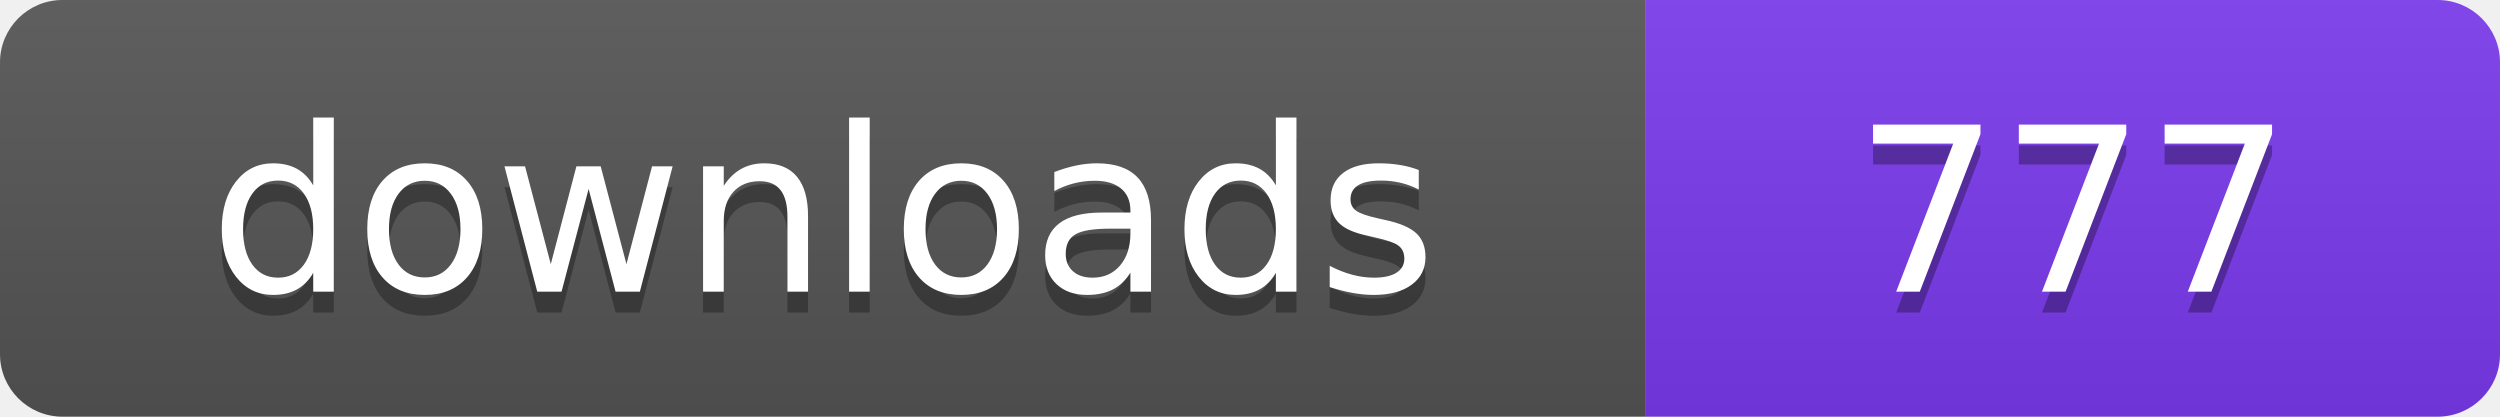
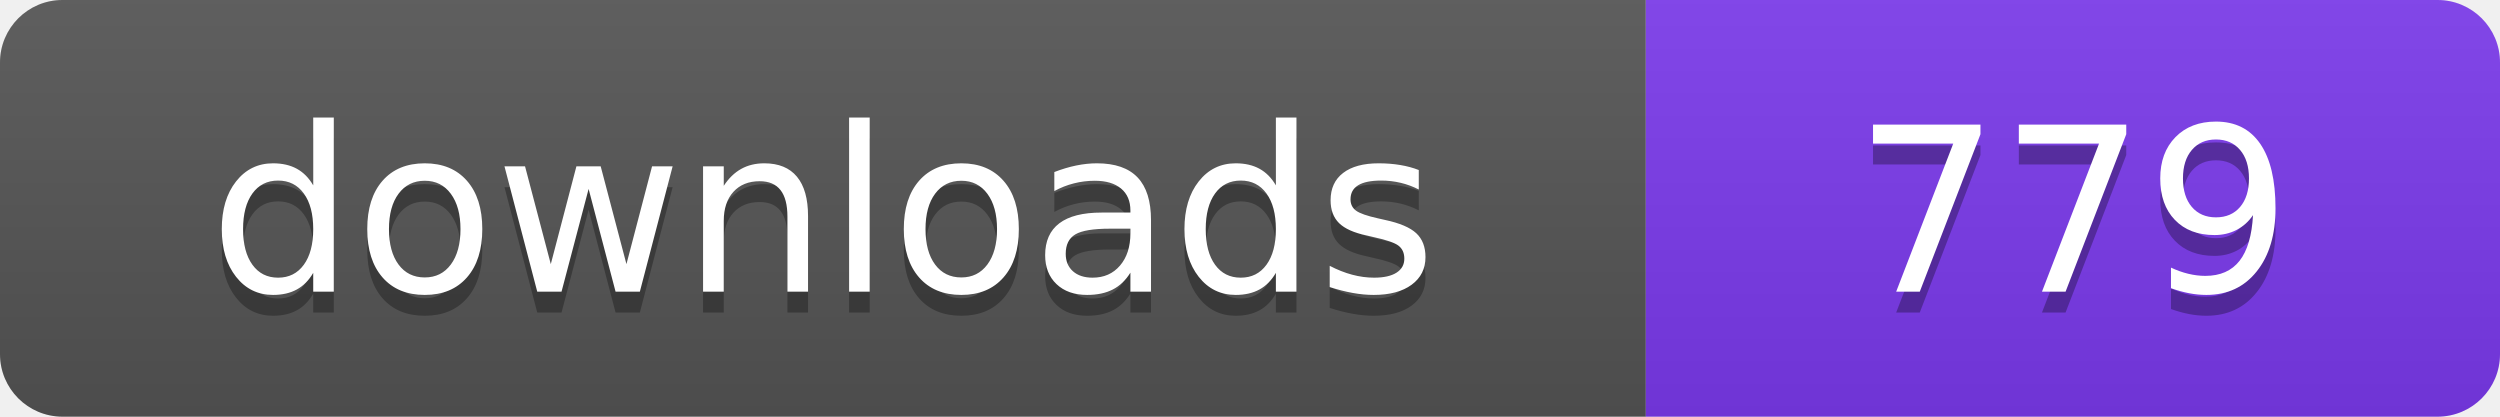
- <svg xmlns="http://www.w3.org/2000/svg" width="120" height="20" viewBox="0 0 120 20" role="img" aria-label="downloads: 777">
+ <svg xmlns="http://www.w3.org/2000/svg" width="120" height="20" viewBox="0 0 120 20" role="img" aria-label="downloads: 779">
  <linearGradient id="s" x2="0" y2="100%">
    <stop offset="0" stop-color="#bbb" stop-opacity=".1" />
    <stop offset="1" stop-opacity=".1" />
  </linearGradient>
  <clipPath id="r">
    <rect width="120" height="20" rx="3" fill="#fff" />
  </clipPath>
  <g clip-path="url(#r)">
    <rect width="79" height="20" fill="#555555" />
    <rect x="79" width="41" height="20" fill="#7c3aed" />
    <rect width="120" height="20" fill="url(#s)" />
  </g>
  <g fill="#fff" text-anchor="middle" font-family="Verdana,Geneva,DejaVu Sans,sans-serif" font-size="110" text-rendering="geometricPrecision" transform="scale(.1)">
    <text x="395" y="150" fill="#010101" fill-opacity=".3">downloads</text>
    <text x="395" y="140">downloads</text>
-     <text x="995" y="150" fill="#010101" fill-opacity=".3">777</text>
-     <text x="995" y="140">777</text>
+     <text x="995" y="150" fill="#010101" fill-opacity=".3">779</text>
+     <text x="995" y="140">779</text>
  </g>
</svg>
